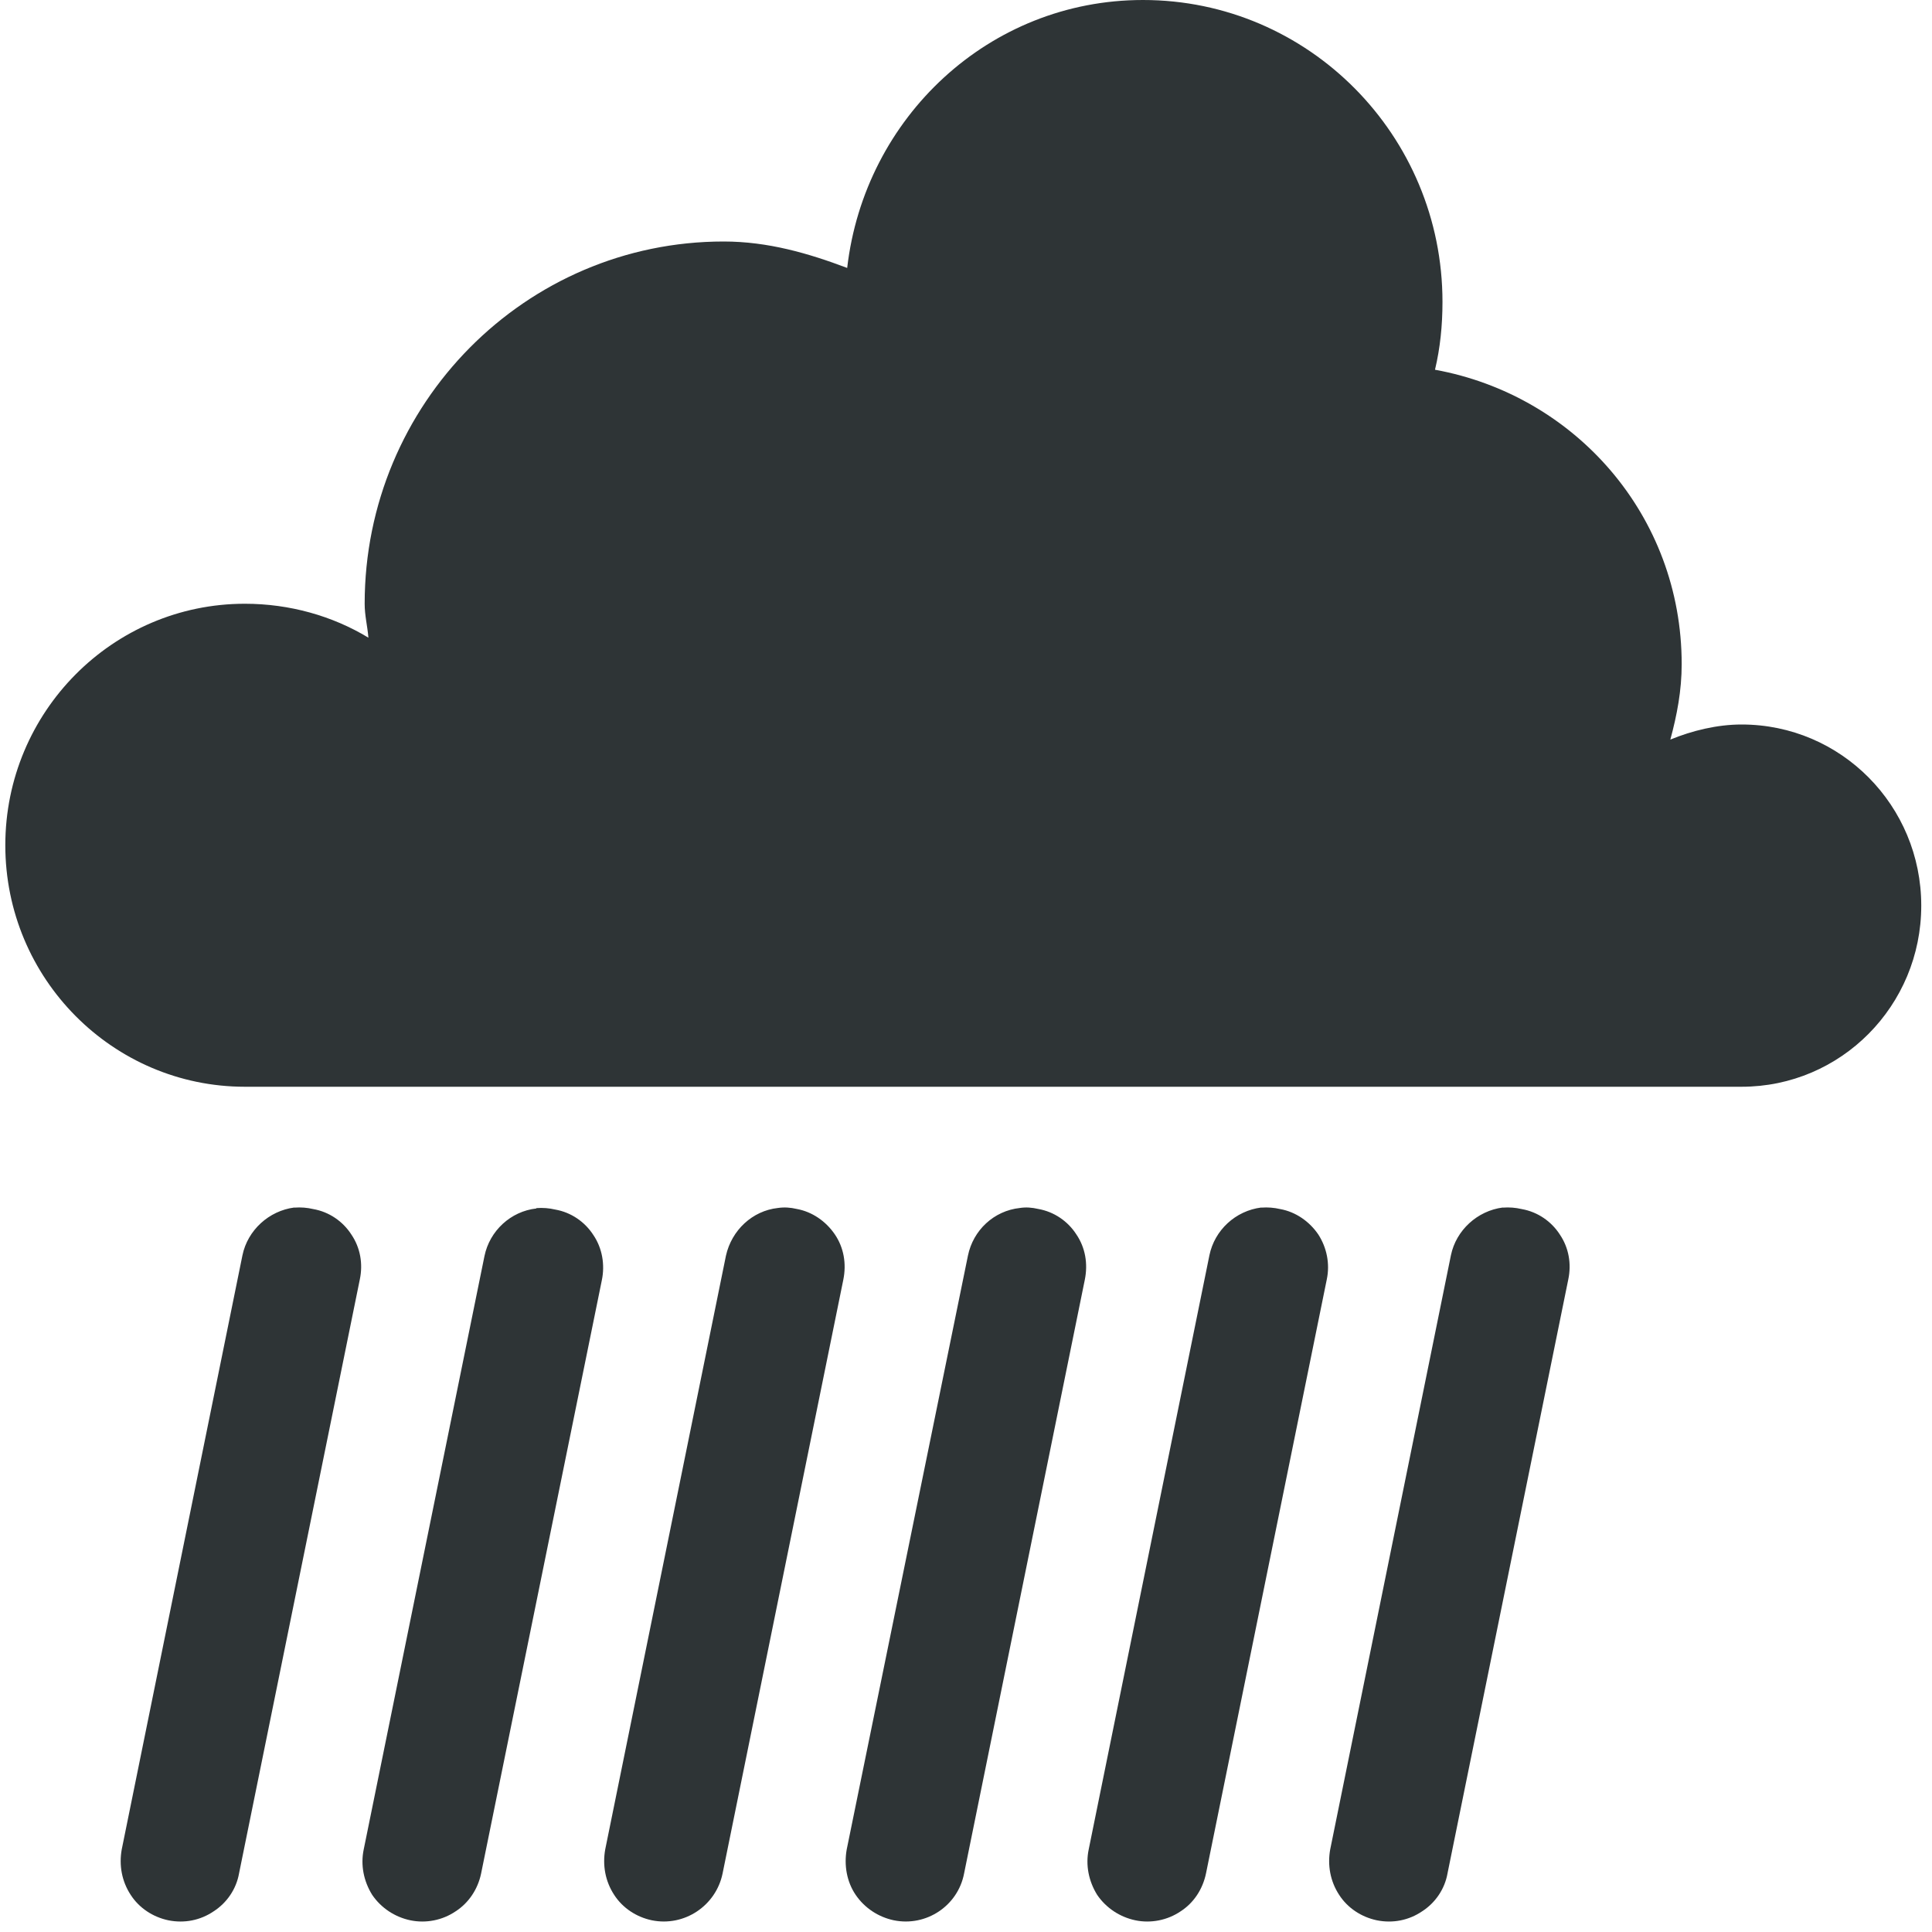
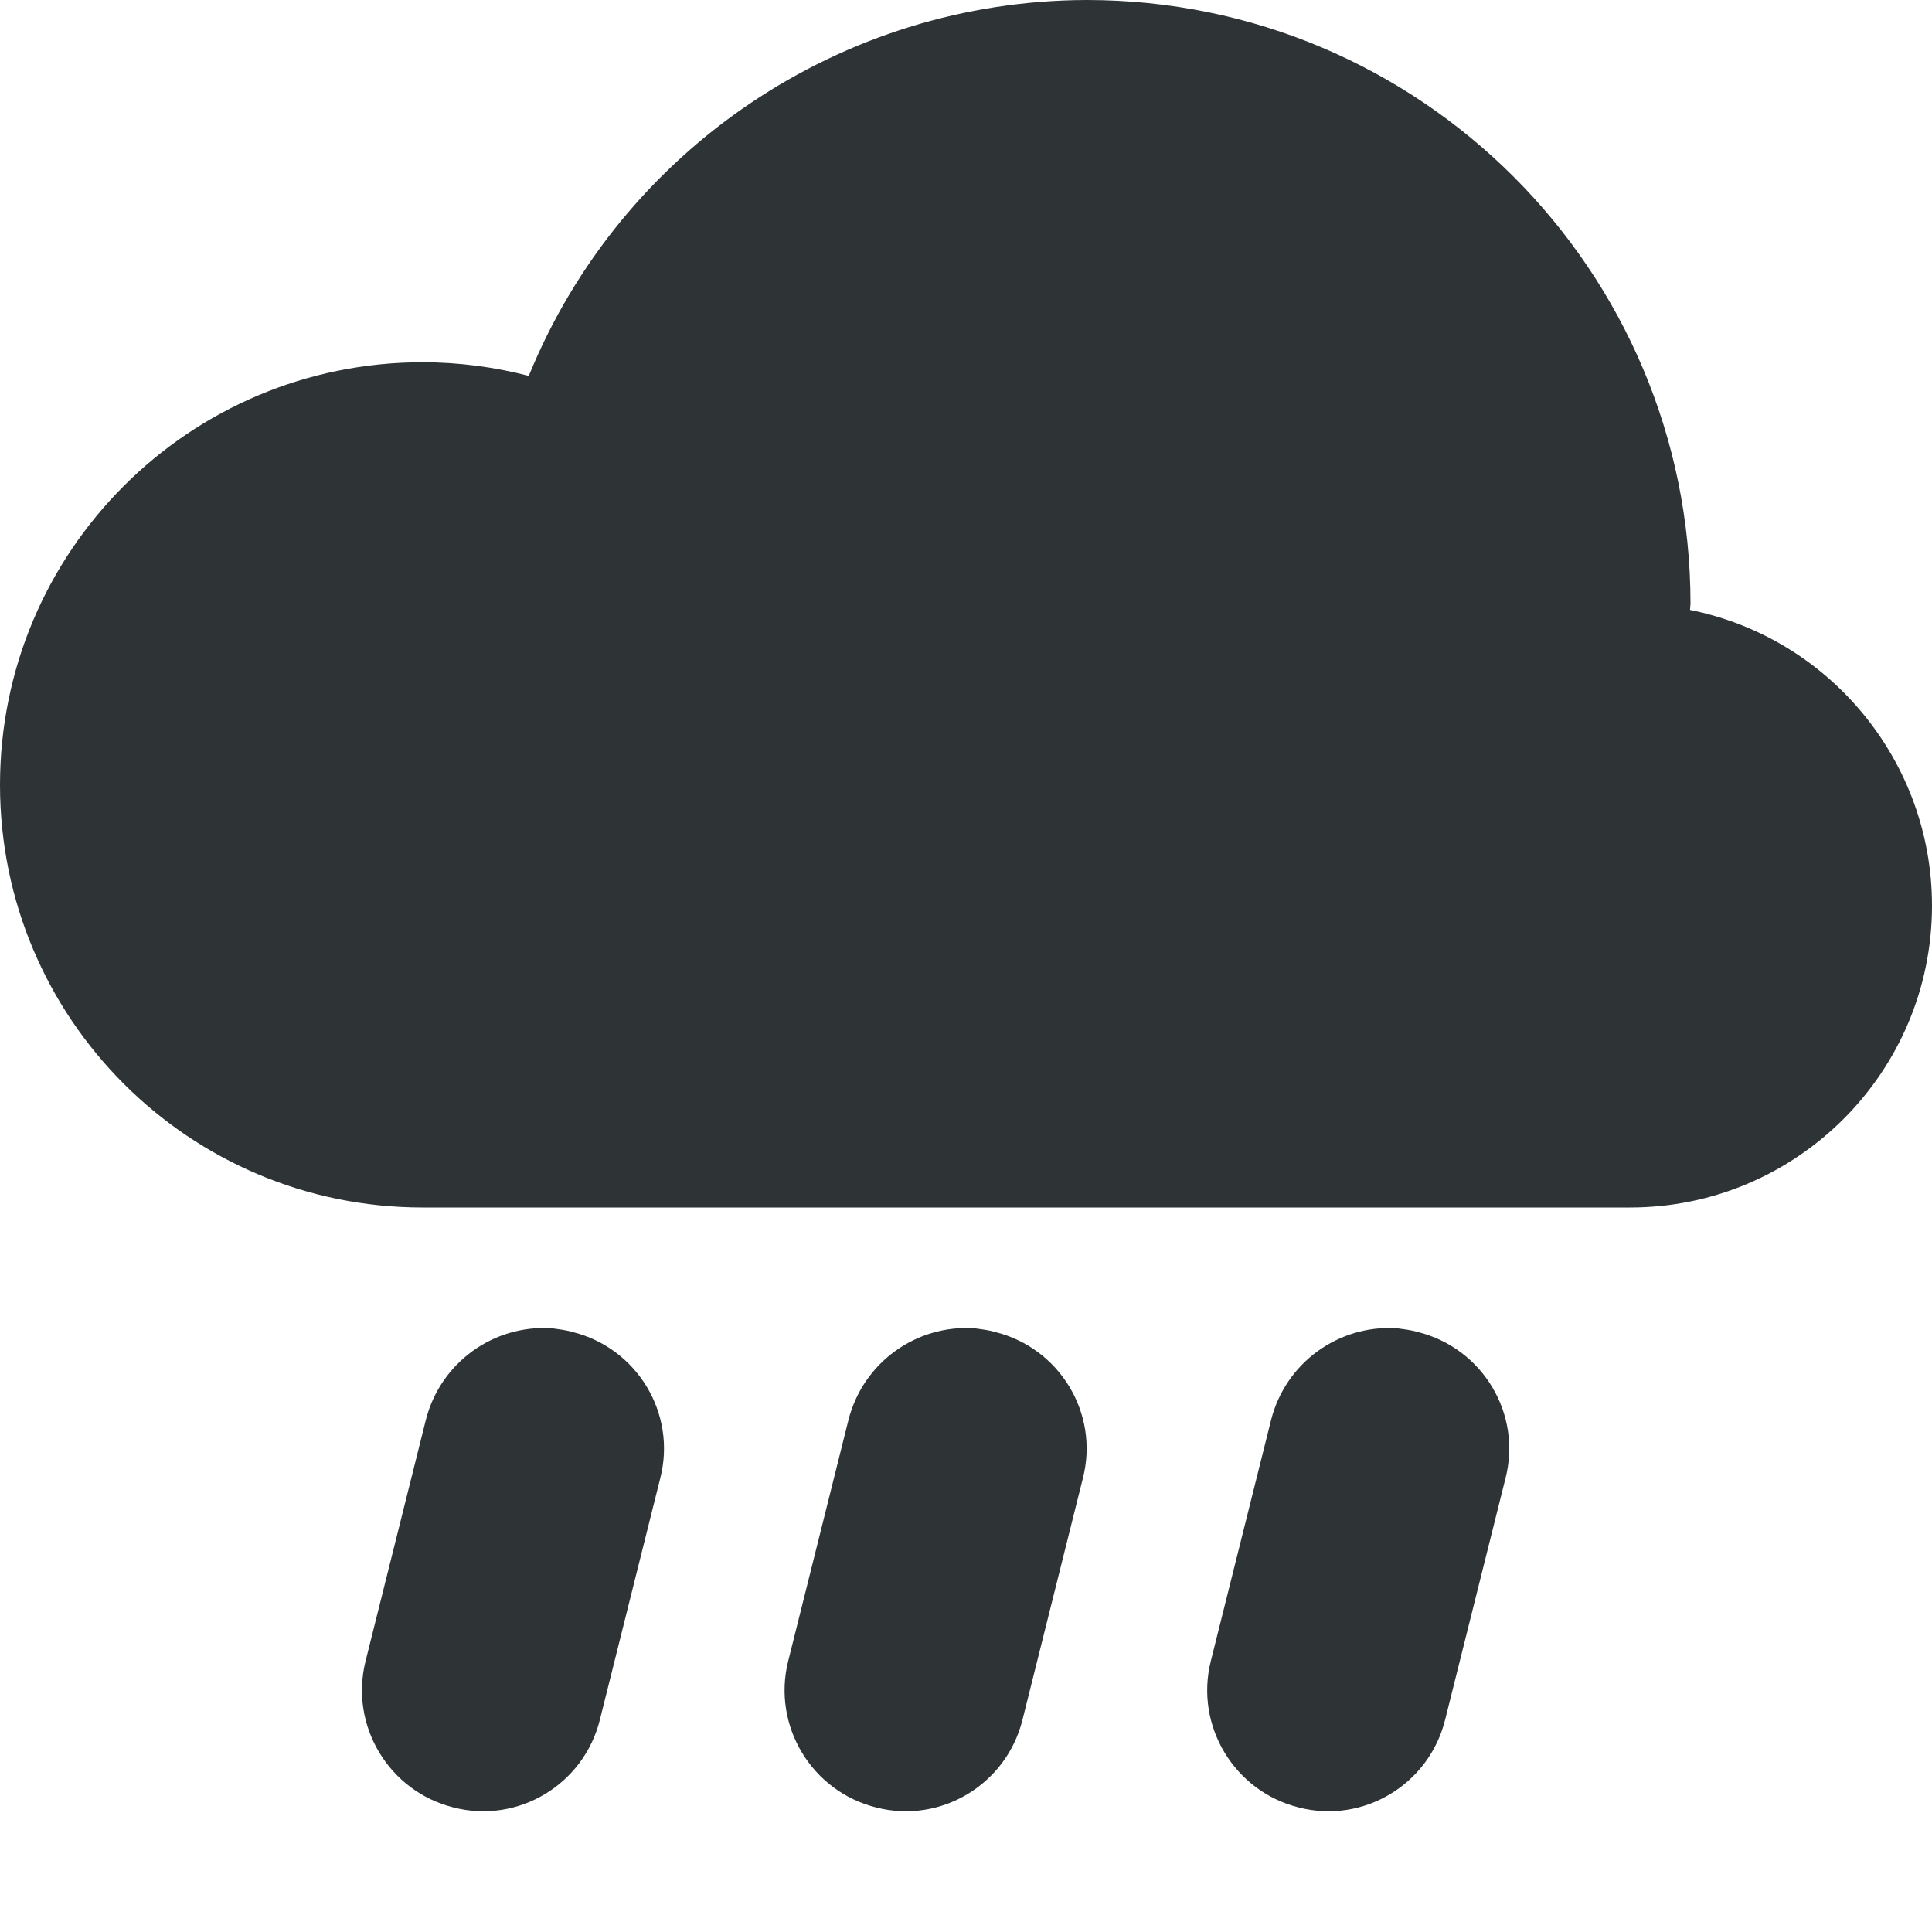
<svg xmlns="http://www.w3.org/2000/svg" height="16px" viewBox="0 0 16 16" width="16px">
-   <path d="m 9.465 0 c -1.273 0 -2.305 0.973 -2.449 2.219 c -0.32 -0.121 -0.656 -0.219 -1.023 -0.219 c -1.641 0 -2.973 1.344 -2.973 3 c 0 0.098 0.023 0.184 0.031 0.281 c -0.297 -0.18 -0.652 -0.281 -1.023 -0.281 c -1.094 0 -1.984 0.895 -1.984 2 s 0.891 2 1.984 2 h 12.395 c 0.824 0 1.488 -0.672 1.488 -1.5 s -0.664 -1.5 -1.488 -1.5 c -0.203 0 -0.41 0.051 -0.59 0.125 c 0.055 -0.203 0.094 -0.406 0.094 -0.625 c 0 -1.23 -0.883 -2.227 -2.043 -2.438 c 0.043 -0.18 0.062 -0.367 0.062 -0.562 c 0 -1.379 -1.109 -2.5 -2.48 -2.5 z m -7.027 10 c -0.211 0.027 -0.387 0.188 -0.43 0.395 l -1 4.922 c -0.023 0.129 0 0.262 0.074 0.375 c 0.07 0.109 0.184 0.184 0.312 0.211 c 0.133 0.027 0.266 0 0.375 -0.074 c 0.109 -0.07 0.188 -0.184 0.211 -0.316 l 1 -4.918 c 0.027 -0.129 0.004 -0.262 -0.07 -0.371 c -0.07 -0.109 -0.184 -0.188 -0.316 -0.211 c -0.051 -0.012 -0.102 -0.016 -0.156 -0.012 z m 8.008 0 c -0.215 0.027 -0.387 0.188 -0.43 0.395 l -1 4.922 c -0.027 0.129 0 0.262 0.07 0.375 c 0.074 0.109 0.188 0.184 0.316 0.211 s 0.266 0 0.375 -0.074 c 0.109 -0.07 0.184 -0.184 0.211 -0.316 l 1 -4.918 c 0.027 -0.129 0 -0.262 -0.07 -0.371 c -0.074 -0.109 -0.188 -0.188 -0.316 -0.211 c -0.051 -0.012 -0.105 -0.016 -0.156 -0.012 z m 2 0 c -0.211 0.027 -0.387 0.188 -0.43 0.395 l -1 4.922 c -0.023 0.129 0 0.262 0.074 0.375 c 0.07 0.109 0.184 0.184 0.312 0.211 c 0.133 0.027 0.266 0 0.375 -0.074 c 0.109 -0.07 0.188 -0.184 0.211 -0.316 l 1 -4.918 c 0.027 -0.129 0.004 -0.262 -0.07 -0.371 c -0.07 -0.109 -0.184 -0.188 -0.316 -0.211 c -0.051 -0.012 -0.102 -0.016 -0.156 -0.012 z m -6.004 0.004 c -0.211 0.023 -0.383 0.184 -0.43 0.395 l -1 4.918 c -0.023 0.129 0 0.262 0.074 0.375 c 0.07 0.109 0.184 0.184 0.312 0.211 c 0.27 0.055 0.531 -0.121 0.586 -0.387 l 1 -4.918 c 0.027 -0.133 0.004 -0.266 -0.07 -0.375 c -0.074 -0.109 -0.188 -0.188 -0.316 -0.211 c -0.051 -0.012 -0.102 -0.016 -0.156 -0.008 z m 2.004 0 c -0.215 0.023 -0.387 0.184 -0.43 0.395 l -1.004 4.918 c -0.023 0.129 0 0.266 0.074 0.375 c 0.074 0.109 0.188 0.184 0.316 0.211 c 0.27 0.055 0.531 -0.121 0.582 -0.387 l 1 -4.918 c 0.027 -0.133 0.004 -0.266 -0.07 -0.375 c -0.07 -0.109 -0.184 -0.188 -0.316 -0.211 c -0.051 -0.012 -0.102 -0.016 -0.152 -0.008 z m -4.004 0.004 c -0.211 0.023 -0.387 0.184 -0.43 0.395 l -1 4.914 c -0.027 0.129 0 0.262 0.07 0.375 c 0.074 0.109 0.188 0.184 0.316 0.211 c 0.129 0.027 0.266 0 0.375 -0.074 c 0.109 -0.07 0.184 -0.184 0.211 -0.312 l 1 -4.914 c 0.027 -0.129 0.004 -0.266 -0.07 -0.375 c -0.07 -0.109 -0.184 -0.188 -0.316 -0.211 c -0.051 -0.012 -0.102 -0.016 -0.156 -0.012 z m 0 0" fill="#2e3436" />
+   <path d="m 9 0 c -2.027 0.004 -3.855 1.234 -4.621 3.113 c -0.285 -0.074 -0.582 -0.113 -0.879 -0.113 c -1.934 0 -3.5 1.566 -3.5 3.5 s 1.566 3.5 3.5 3.5 h 10 c 1.379 0 2.5 -1.121 2.5 -2.5 c 0 -1.188 -0.84 -2.215 -2.004 -2.449 c 0 -0.016 0.004 -0.035 0.004 -0.051 c 0 -2.762 -2.238 -5 -5 -5 z m -4.43 11 c -0.484 -0.031 -0.922 0.285 -1.043 0.758 l -0.5 2 c -0.133 0.535 0.195 1.078 0.73 1.211 c 0.535 0.137 1.078 -0.191 1.211 -0.727 l 0.5 -2 c 0.137 -0.535 -0.191 -1.078 -0.727 -1.211 c -0.055 -0.016 -0.113 -0.023 -0.172 -0.031 z m 3.5 0 c -0.484 -0.031 -0.922 0.285 -1.043 0.758 l -0.5 2 c -0.133 0.535 0.195 1.078 0.73 1.211 c 0.535 0.137 1.078 -0.191 1.211 -0.727 l 0.5 -2 c 0.137 -0.535 -0.191 -1.078 -0.727 -1.211 c -0.055 -0.016 -0.113 -0.023 -0.172 -0.031 z m 3.5 0 c -0.484 -0.031 -0.922 0.285 -1.043 0.758 l -0.5 2 c -0.133 0.535 0.195 1.078 0.73 1.211 c 0.535 0.137 1.078 -0.191 1.211 -0.727 l 0.5 -2 c 0.137 -0.535 -0.191 -1.078 -0.727 -1.211 c -0.055 -0.016 -0.113 -0.023 -0.172 -0.031 z m 0 0" fill="#2e3436" />
</svg>
